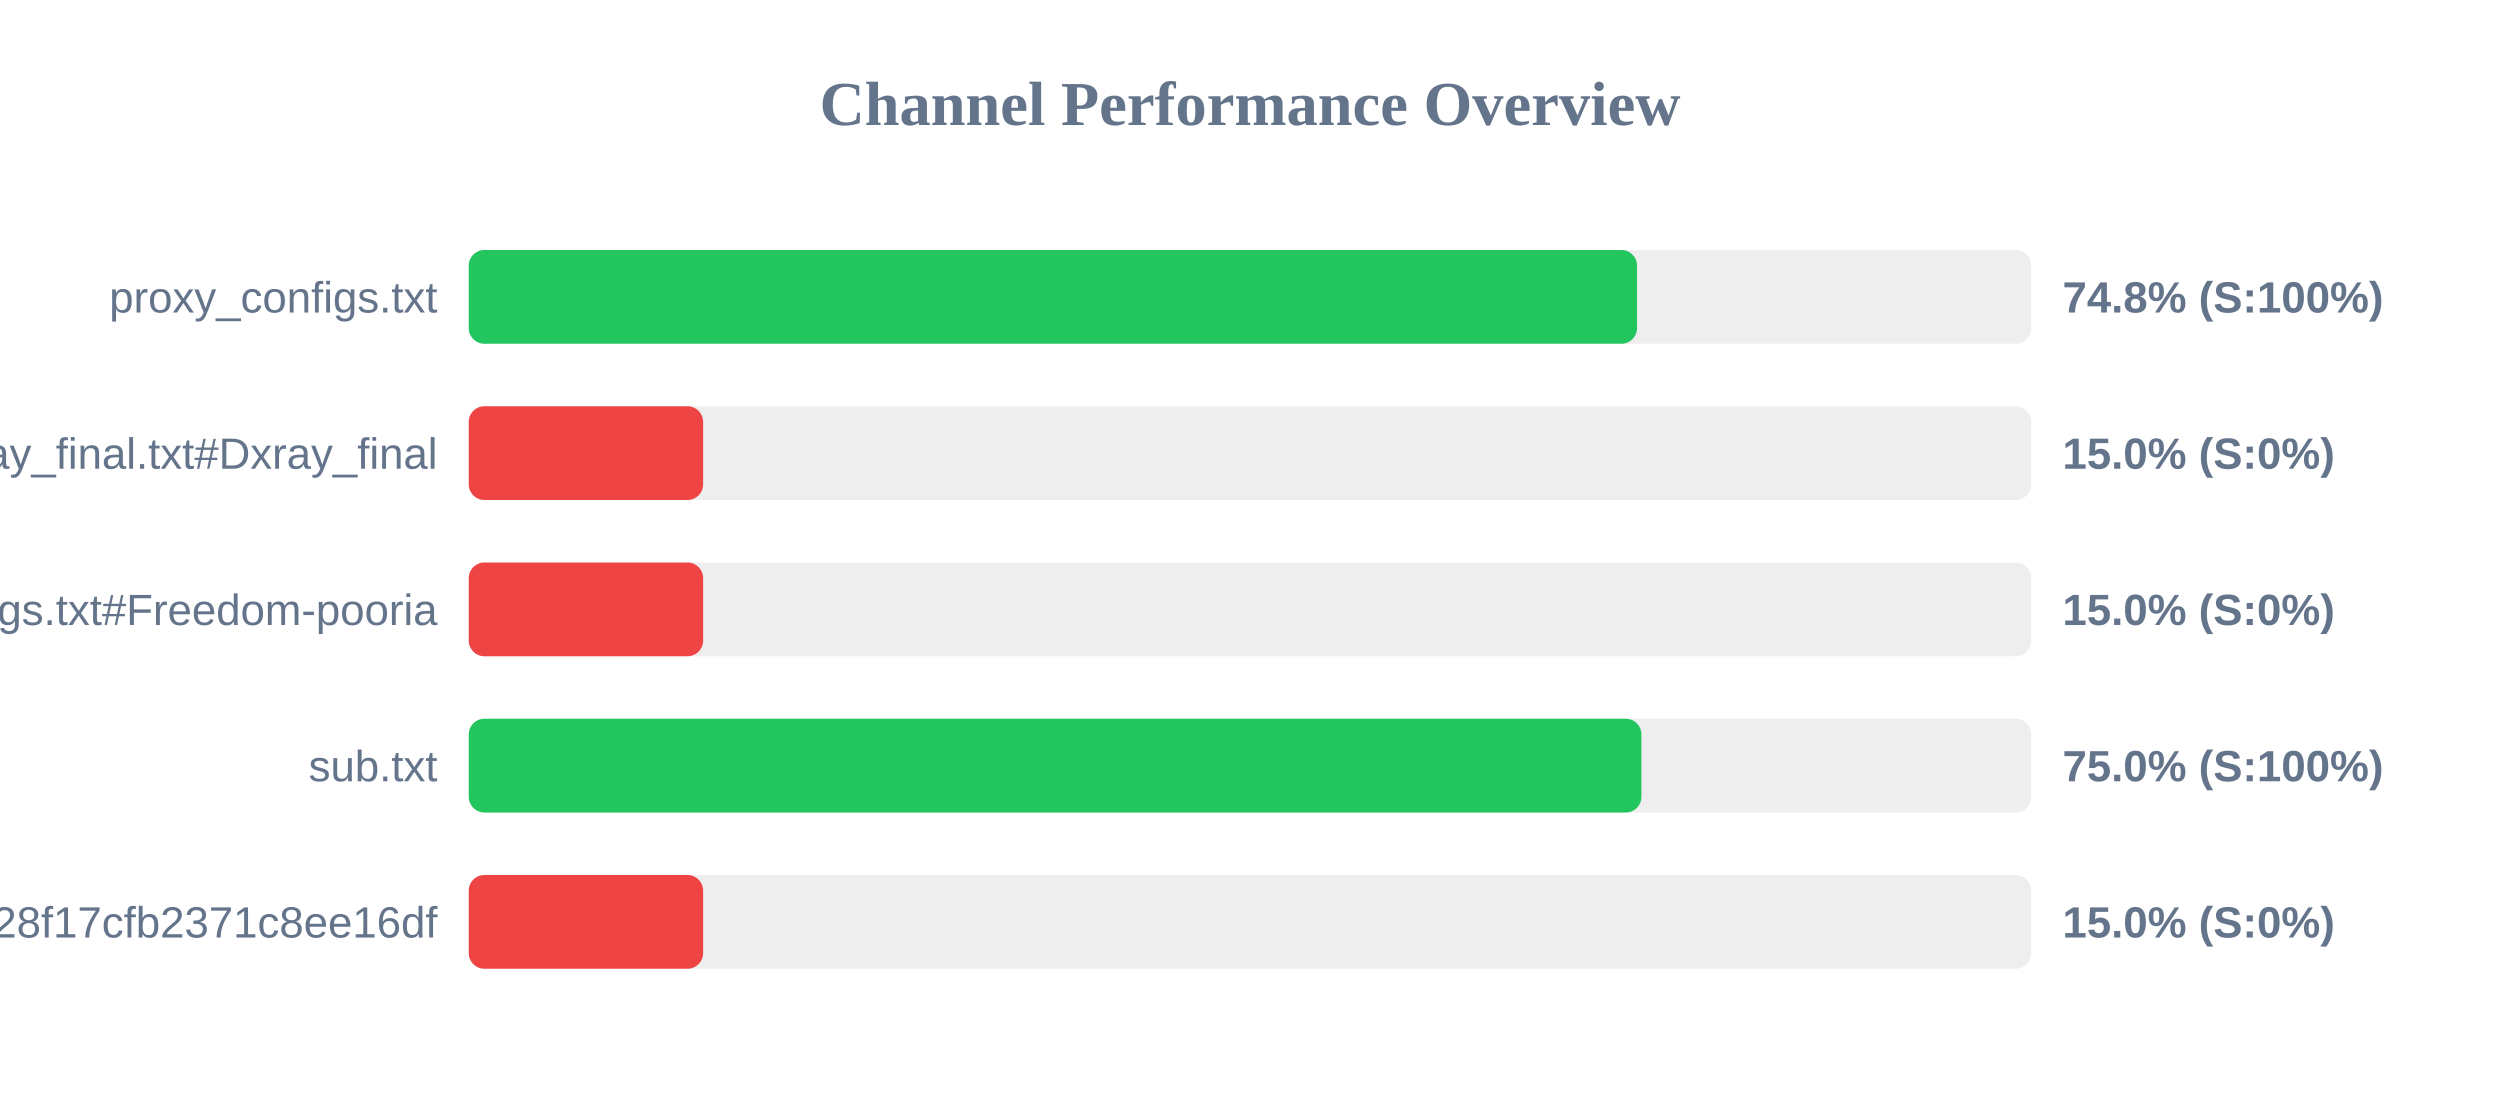
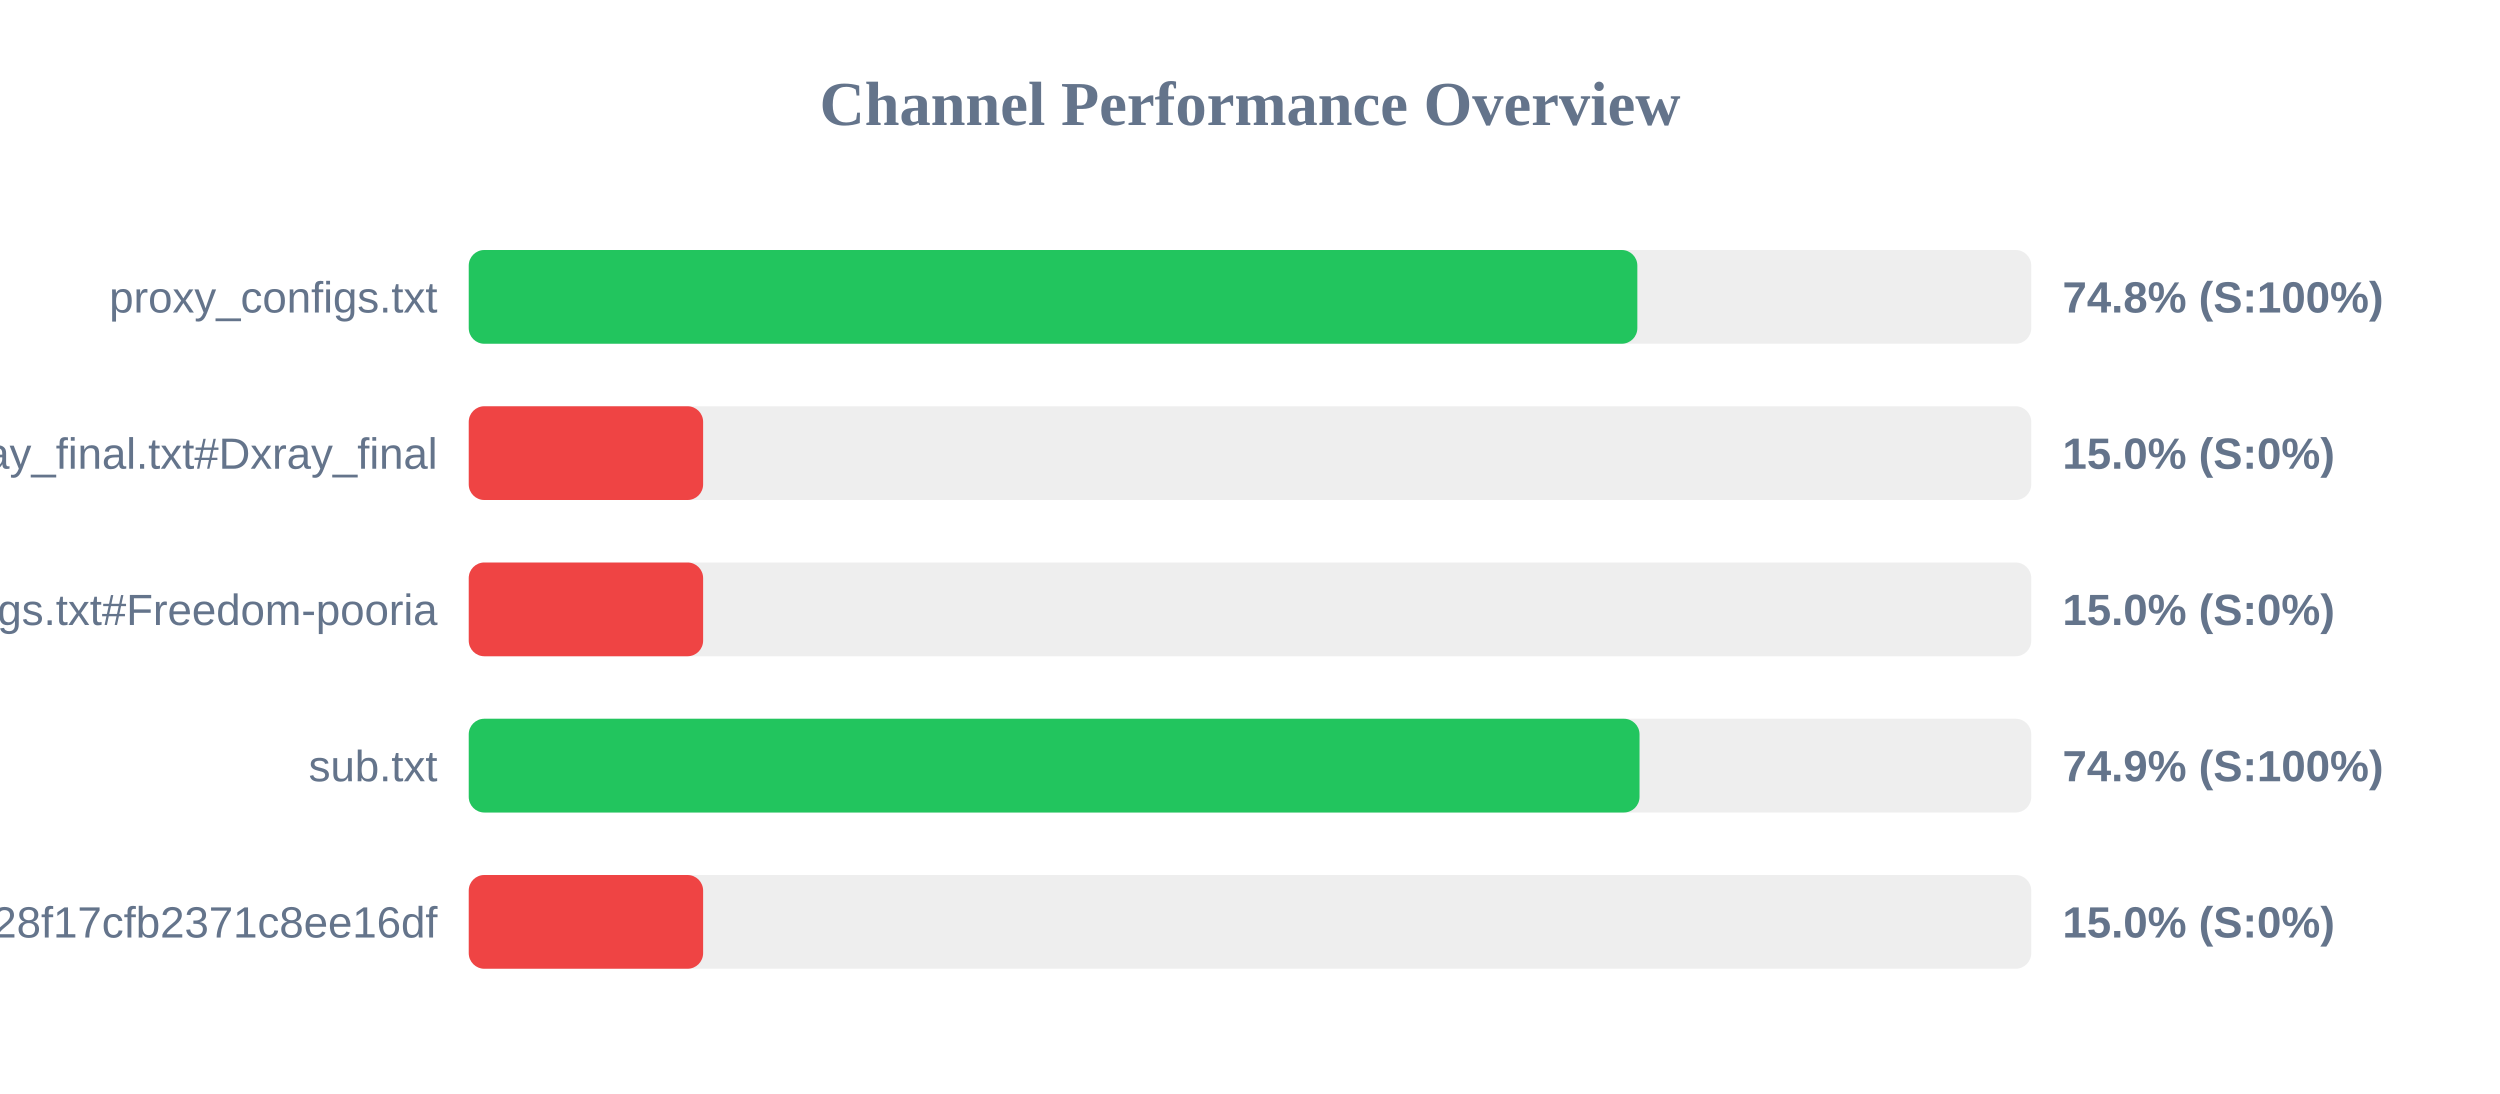
<svg xmlns="http://www.w3.org/2000/svg" width="800" height="350" version="1.1">
  <style>
        .row { font: 14px Arial; fill: #64748b; }
        .score { font: bold 14px Arial; fill: #64748b; }
    </style>
  <text x="400" y="40" text-anchor="middle" font-size="20px" font-weight="bold" fill="#64748b">Channel Performance Overview</text>
  <rect x="150" y="80" width="500" height="30" fill="#eee" rx="5" />
-   <rect x="150" y="80" width="373.85" height="30" fill="#22c55e" rx="5" />
+   <rect x="150" y="80" width="373.95" height="30" fill="#22c55e" rx="5" />
  <text x="140" y="100" text-anchor="end" class="row">proxy_configs.txt</text>
  <text x="660" y="100" text-anchor="start" class="score">74.8% (S:100%)</text>
  <rect x="150" y="130" width="500" height="30" fill="#eee" rx="5" />
  <rect x="150" y="130" width="75.0" height="30" fill="#ef4444" rx="5" />
  <text x="140" y="150" text-anchor="end" class="row">xray_final.txt#Dxray_final</text>
  <text x="660" y="150" text-anchor="start" class="score">15.0% (S:0%)</text>
  <rect x="150" y="180" width="500" height="30" fill="#eee" rx="5" />
  <rect x="150" y="180" width="75.0" height="30" fill="#ef4444" rx="5" />
  <text x="140" y="200" text-anchor="end" class="row">v2ray_configs.txt#Freedom-pooria</text>
  <text x="660" y="200" text-anchor="start" class="score">15.0% (S:0%)</text>
  <rect x="150" y="230" width="500" height="30" fill="#eee" rx="5" />
-   <rect x="150" y="230" width="375.25" height="30" fill="#22c55e" rx="5" />
+   <rect x="150" y="230" width="374.65" height="30" fill="#22c55e" rx="5" />
  <text x="140" y="250" text-anchor="end" class="row">sub.txt</text>
-   <text x="660" y="250" text-anchor="start" class="score">75.0% (S:100%)</text>
+   <text x="660" y="250" text-anchor="start" class="score">74.9% (S:100%)</text>
  <rect x="150" y="280" width="500" height="30" fill="#eee" rx="5" />
  <rect x="150" y="280" width="75.0" height="30" fill="#ef4444" rx="5" />
  <text x="140" y="300" text-anchor="end" class="row">?token=fedfed7b41b828f17cfb2371c8ee16df</text>
  <text x="660" y="300" text-anchor="start" class="score">15.0% (S:0%)</text>
</svg>
